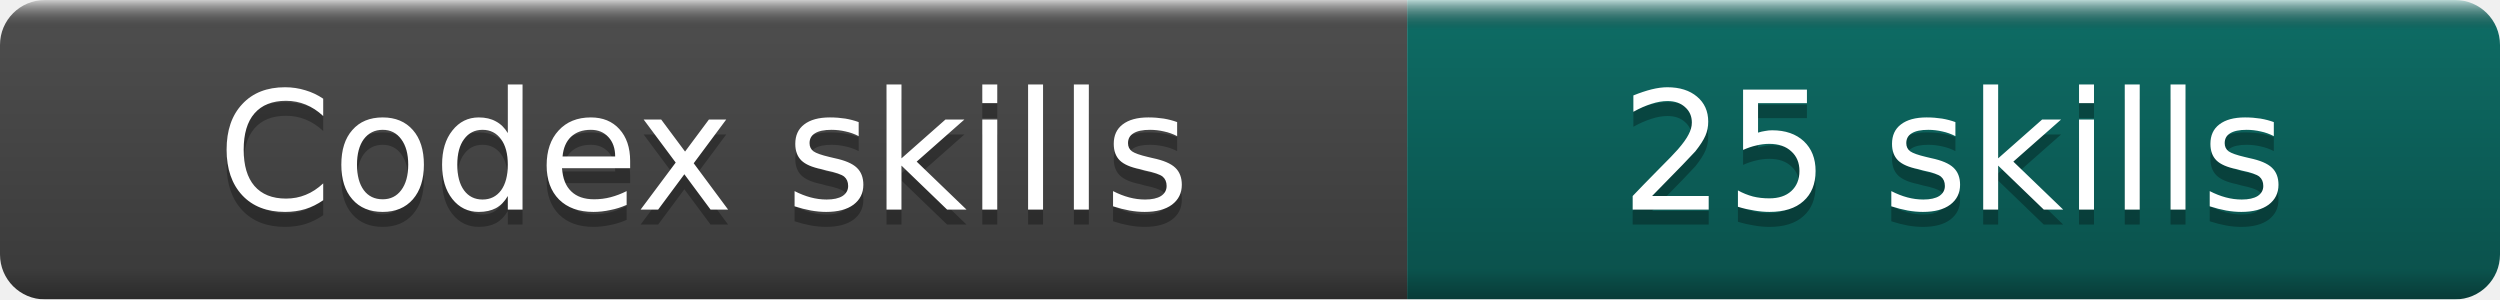
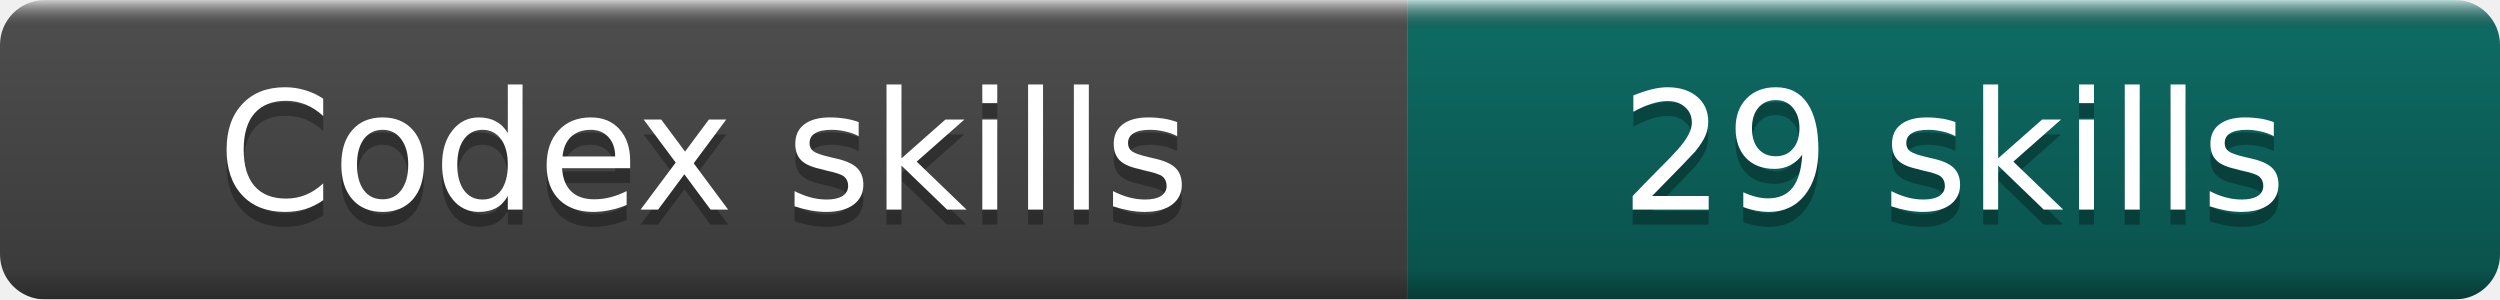
- <svg xmlns="http://www.w3.org/2000/svg" width="167" height="20" role="img" aria-label="Codex skills: 25 skills">
+ <svg xmlns="http://www.w3.org/2000/svg" width="167" height="20" role="img" aria-label="Codex skills: 29 skills">
  <linearGradient id="b" x2="0" y2="100%">
    <stop offset="0" stop-color="#fff" stop-opacity=".7" />
    <stop offset=".1" stop-opacity=".1" />
    <stop offset=".9" stop-opacity=".3" />
    <stop offset="1" stop-opacity=".5" />
  </linearGradient>
  <mask id="a">
    <rect width="167" height="20" rx="3" fill="#fff" />
  </mask>
  <g mask="url(#a)">
    <rect width="94" height="20" fill="#555" />
    <rect x="94" width="73" height="20" fill="#0F766E" />
    <rect width="167" height="20" fill="url(#b)" />
  </g>
  <g fill="#fff" text-anchor="middle" font-family="DejaVu Sans,Verdana,Geneva,sans-serif" font-size="11">
    <text x="47.0" y="15" fill="#010101" fill-opacity=".3">Codex skills</text>
    <text x="47.0" y="14">Codex skills</text>
-     <text x="130.5" y="15" fill="#010101" fill-opacity=".3">25 skills</text>
-     <text x="130.5" y="14">25 skills</text>
+     <text x="130.5" y="15" fill="#010101" fill-opacity=".3">29 skills</text>
+     <text x="130.5" y="14">29 skills</text>
  </g>
</svg>
